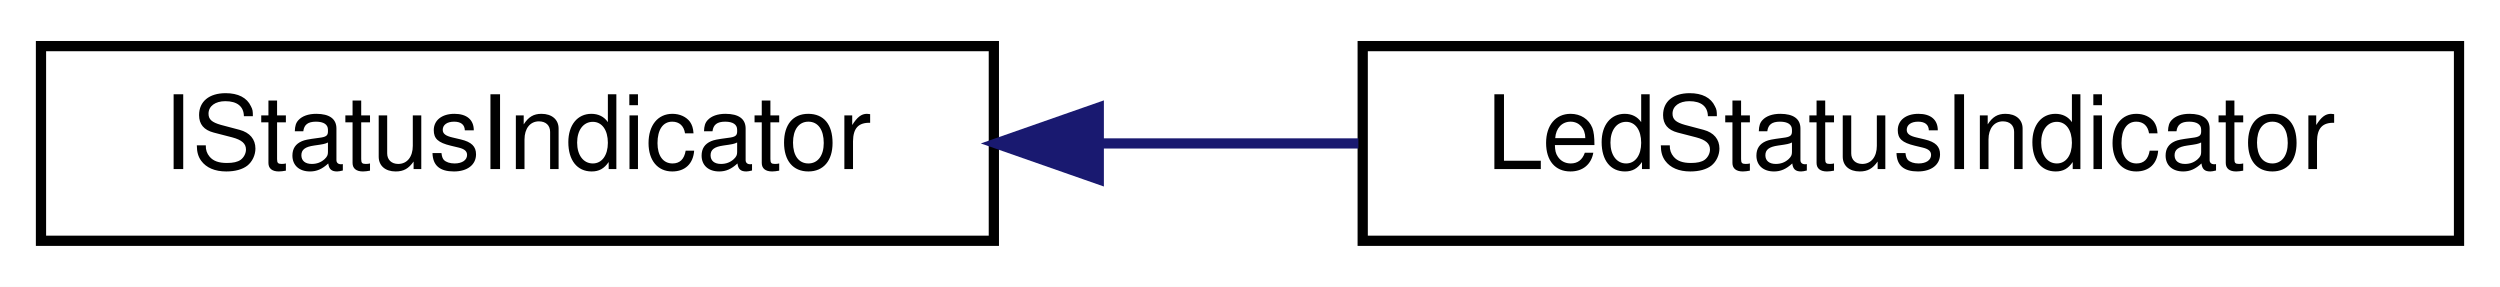
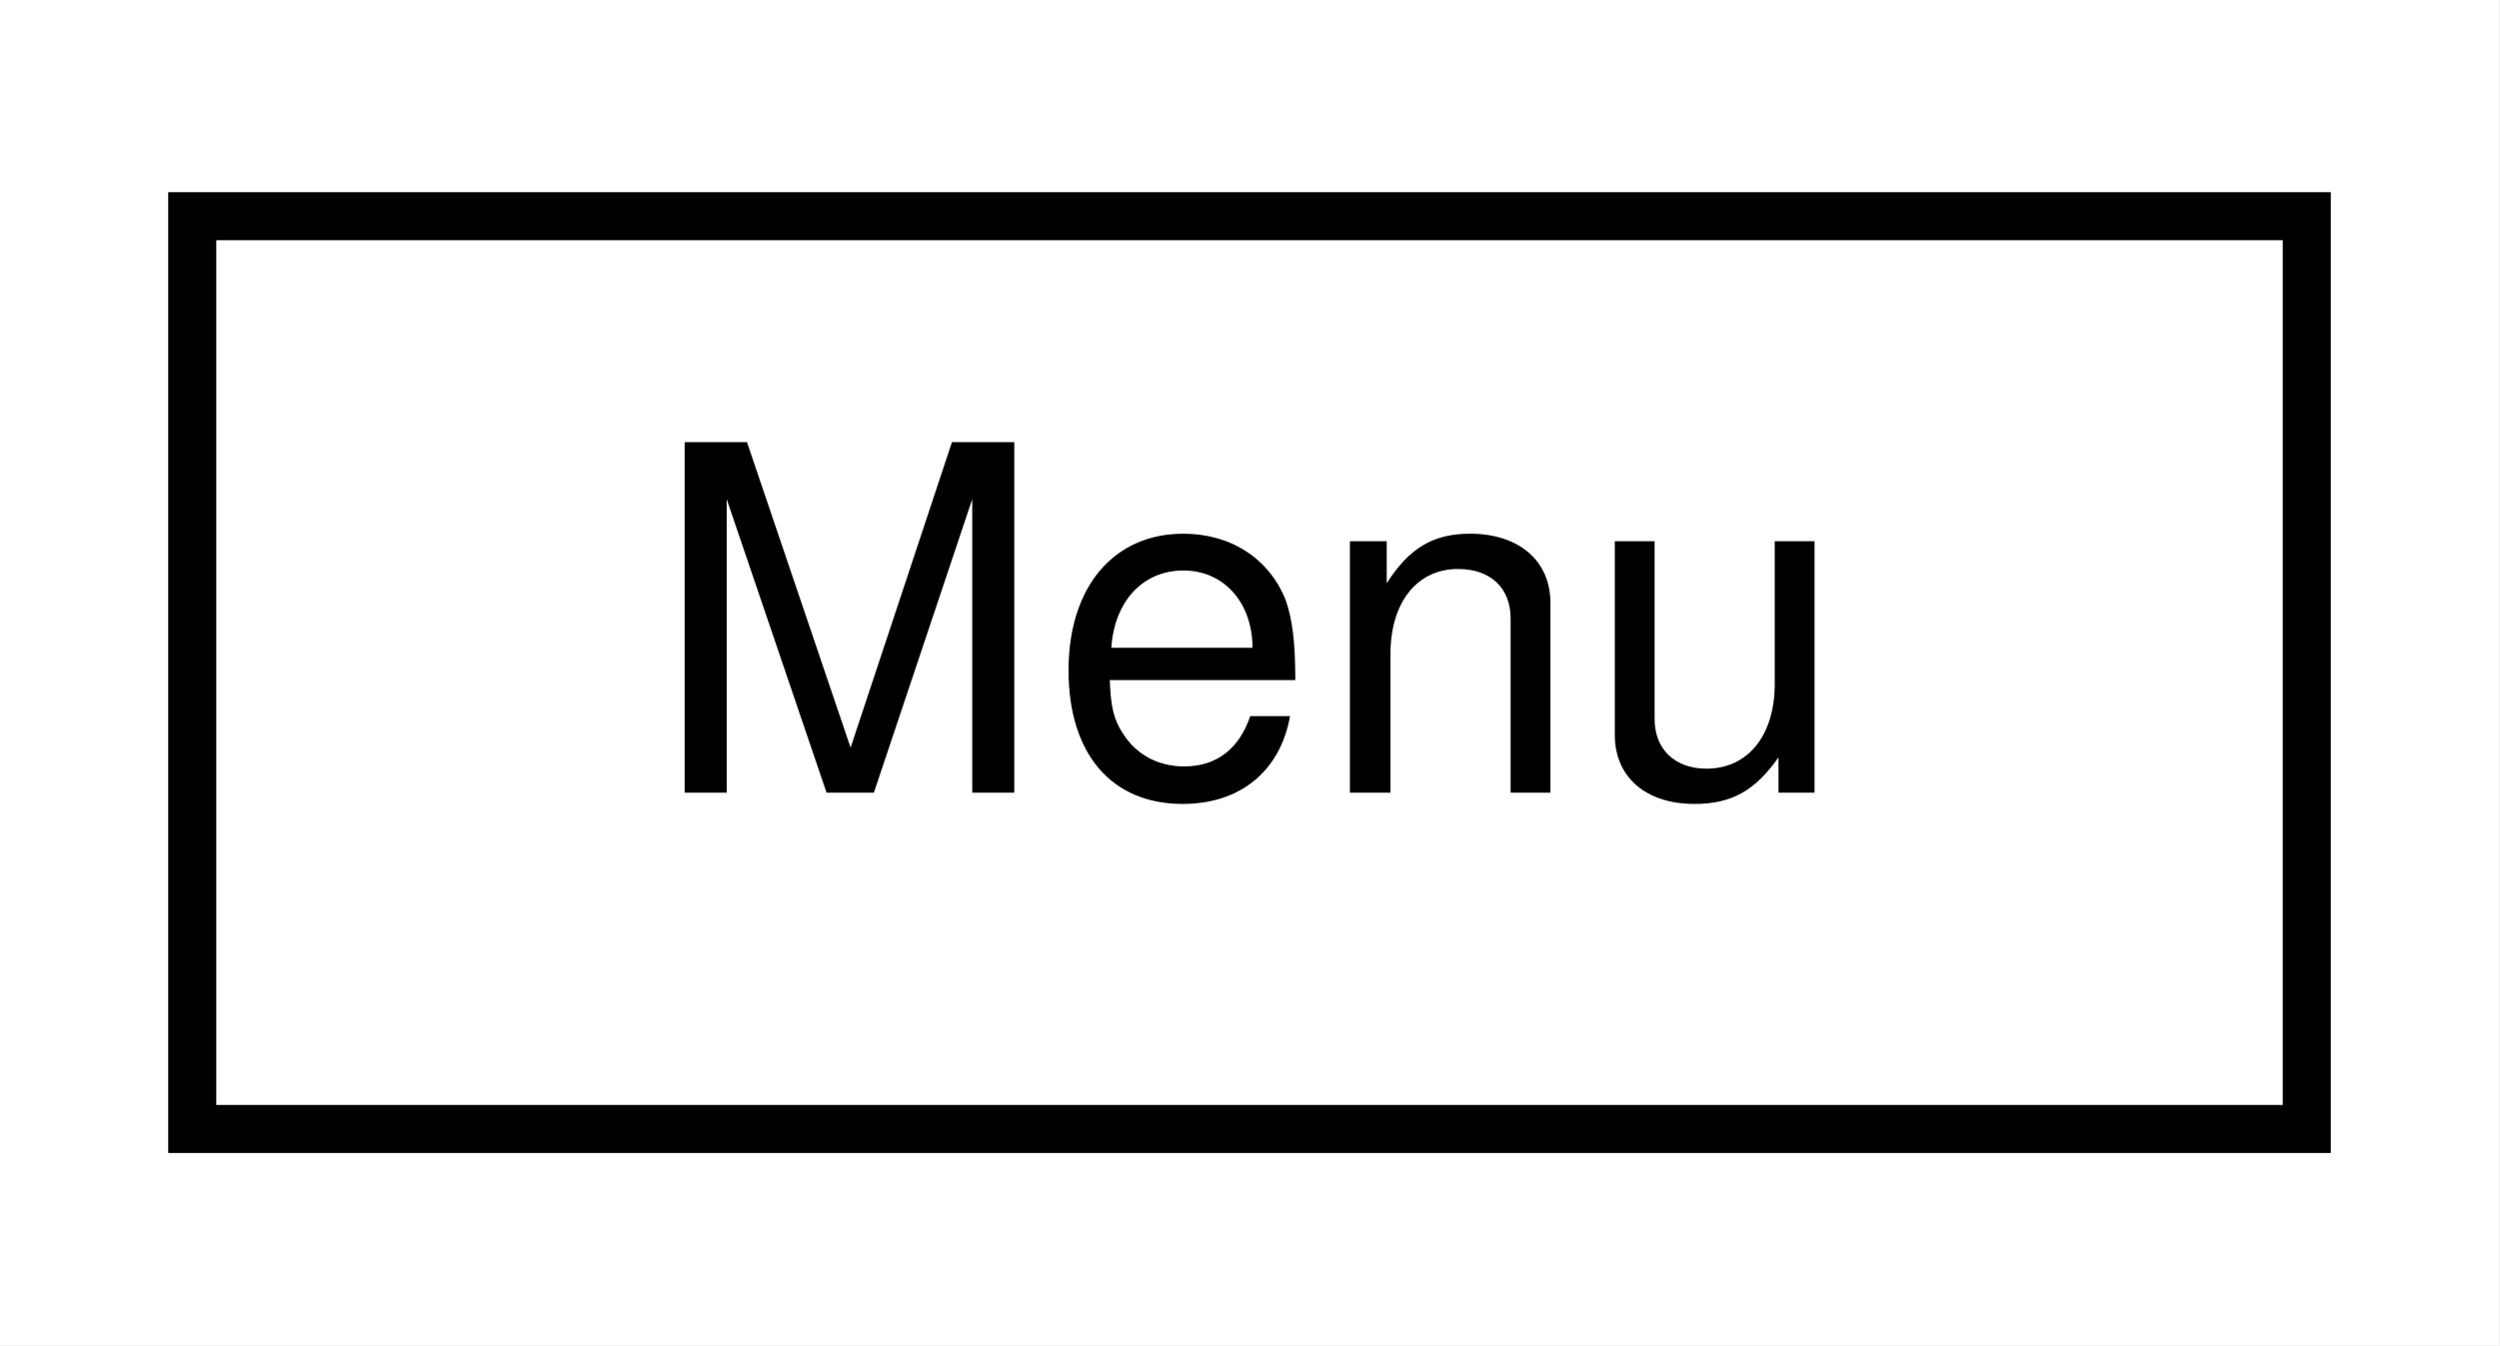
- <svg xmlns="http://www.w3.org/2000/svg" xmlns:xlink="http://www.w3.org/1999/xlink" width="244pt" height="28pt" viewBox="0.00 0.00 244.00 28.00">
+ <svg xmlns="http://www.w3.org/2000/svg" xmlns:xlink="http://www.w3.org/1999/xlink" width="52pt" height="28pt" viewBox="0.00 0.00 52.00 28.00">
  <g id="graph0" class="graph" transform="scale(1 1) rotate(0) translate(4 24)">
-     <polygon fill="white" stroke="transparent" points="-4,4 -4,-24 240,-24 240,4 -4,4" />
+     <polygon fill="white" stroke="transparent" points="-4,4 -4,-24 48,-24 48,4 -4,4" />
    <g id="node1" class="node">
      <g id="a_node1">
-         <a xlink:href="classIStatusIndicator.xhtml" target="_top" xlink:title="Interface to an indicator capable to visualize a state.">
-           <polygon fill="white" stroke="black" points="0,-0.5 0,-19.5 93,-19.5 93,-0.5 0,-0.5" />
-           <text text-anchor="middle" x="46.5" y="-7.5" font-family="Helvetica,sans-Serif" font-size="10.00">IStatusIndicator</text>
+         <a xlink:href="classMenu.xhtml" target="_top" xlink:title="class to hold the menu structure of the HMI">
+           <polygon fill="white" stroke="black" points="0,-0.5 0,-19.5 44,-19.5 44,-0.5 0,-0.5" />
+           <text text-anchor="middle" x="22" y="-7.5" font-family="Helvetica,sans-Serif" font-size="10.00">Menu</text>
        </a>
      </g>
    </g>
-     <g id="node2" class="node">
-       <g id="a_node2">
-         <a xlink:href="classLedStatusIndicator.xhtml" target="_top" xlink:title=" ">
-           <polygon fill="white" stroke="black" points="129,-0.5 129,-19.5 236,-19.5 236,-0.5 129,-0.5" />
-           <text text-anchor="middle" x="182.5" y="-7.5" font-family="Helvetica,sans-Serif" font-size="10.00">LedStatusIndicator</text>
-         </a>
-       </g>
-     </g>
-     <g id="edge1" class="edge">
-       <path fill="none" stroke="midnightblue" d="M103.29,-10C111.66,-10 120.28,-10 128.58,-10" />
-       <polygon fill="midnightblue" stroke="midnightblue" points="103.24,-6.5 93.24,-10 103.24,-13.5 103.24,-6.5" />
-     </g>
  </g>
</svg>
